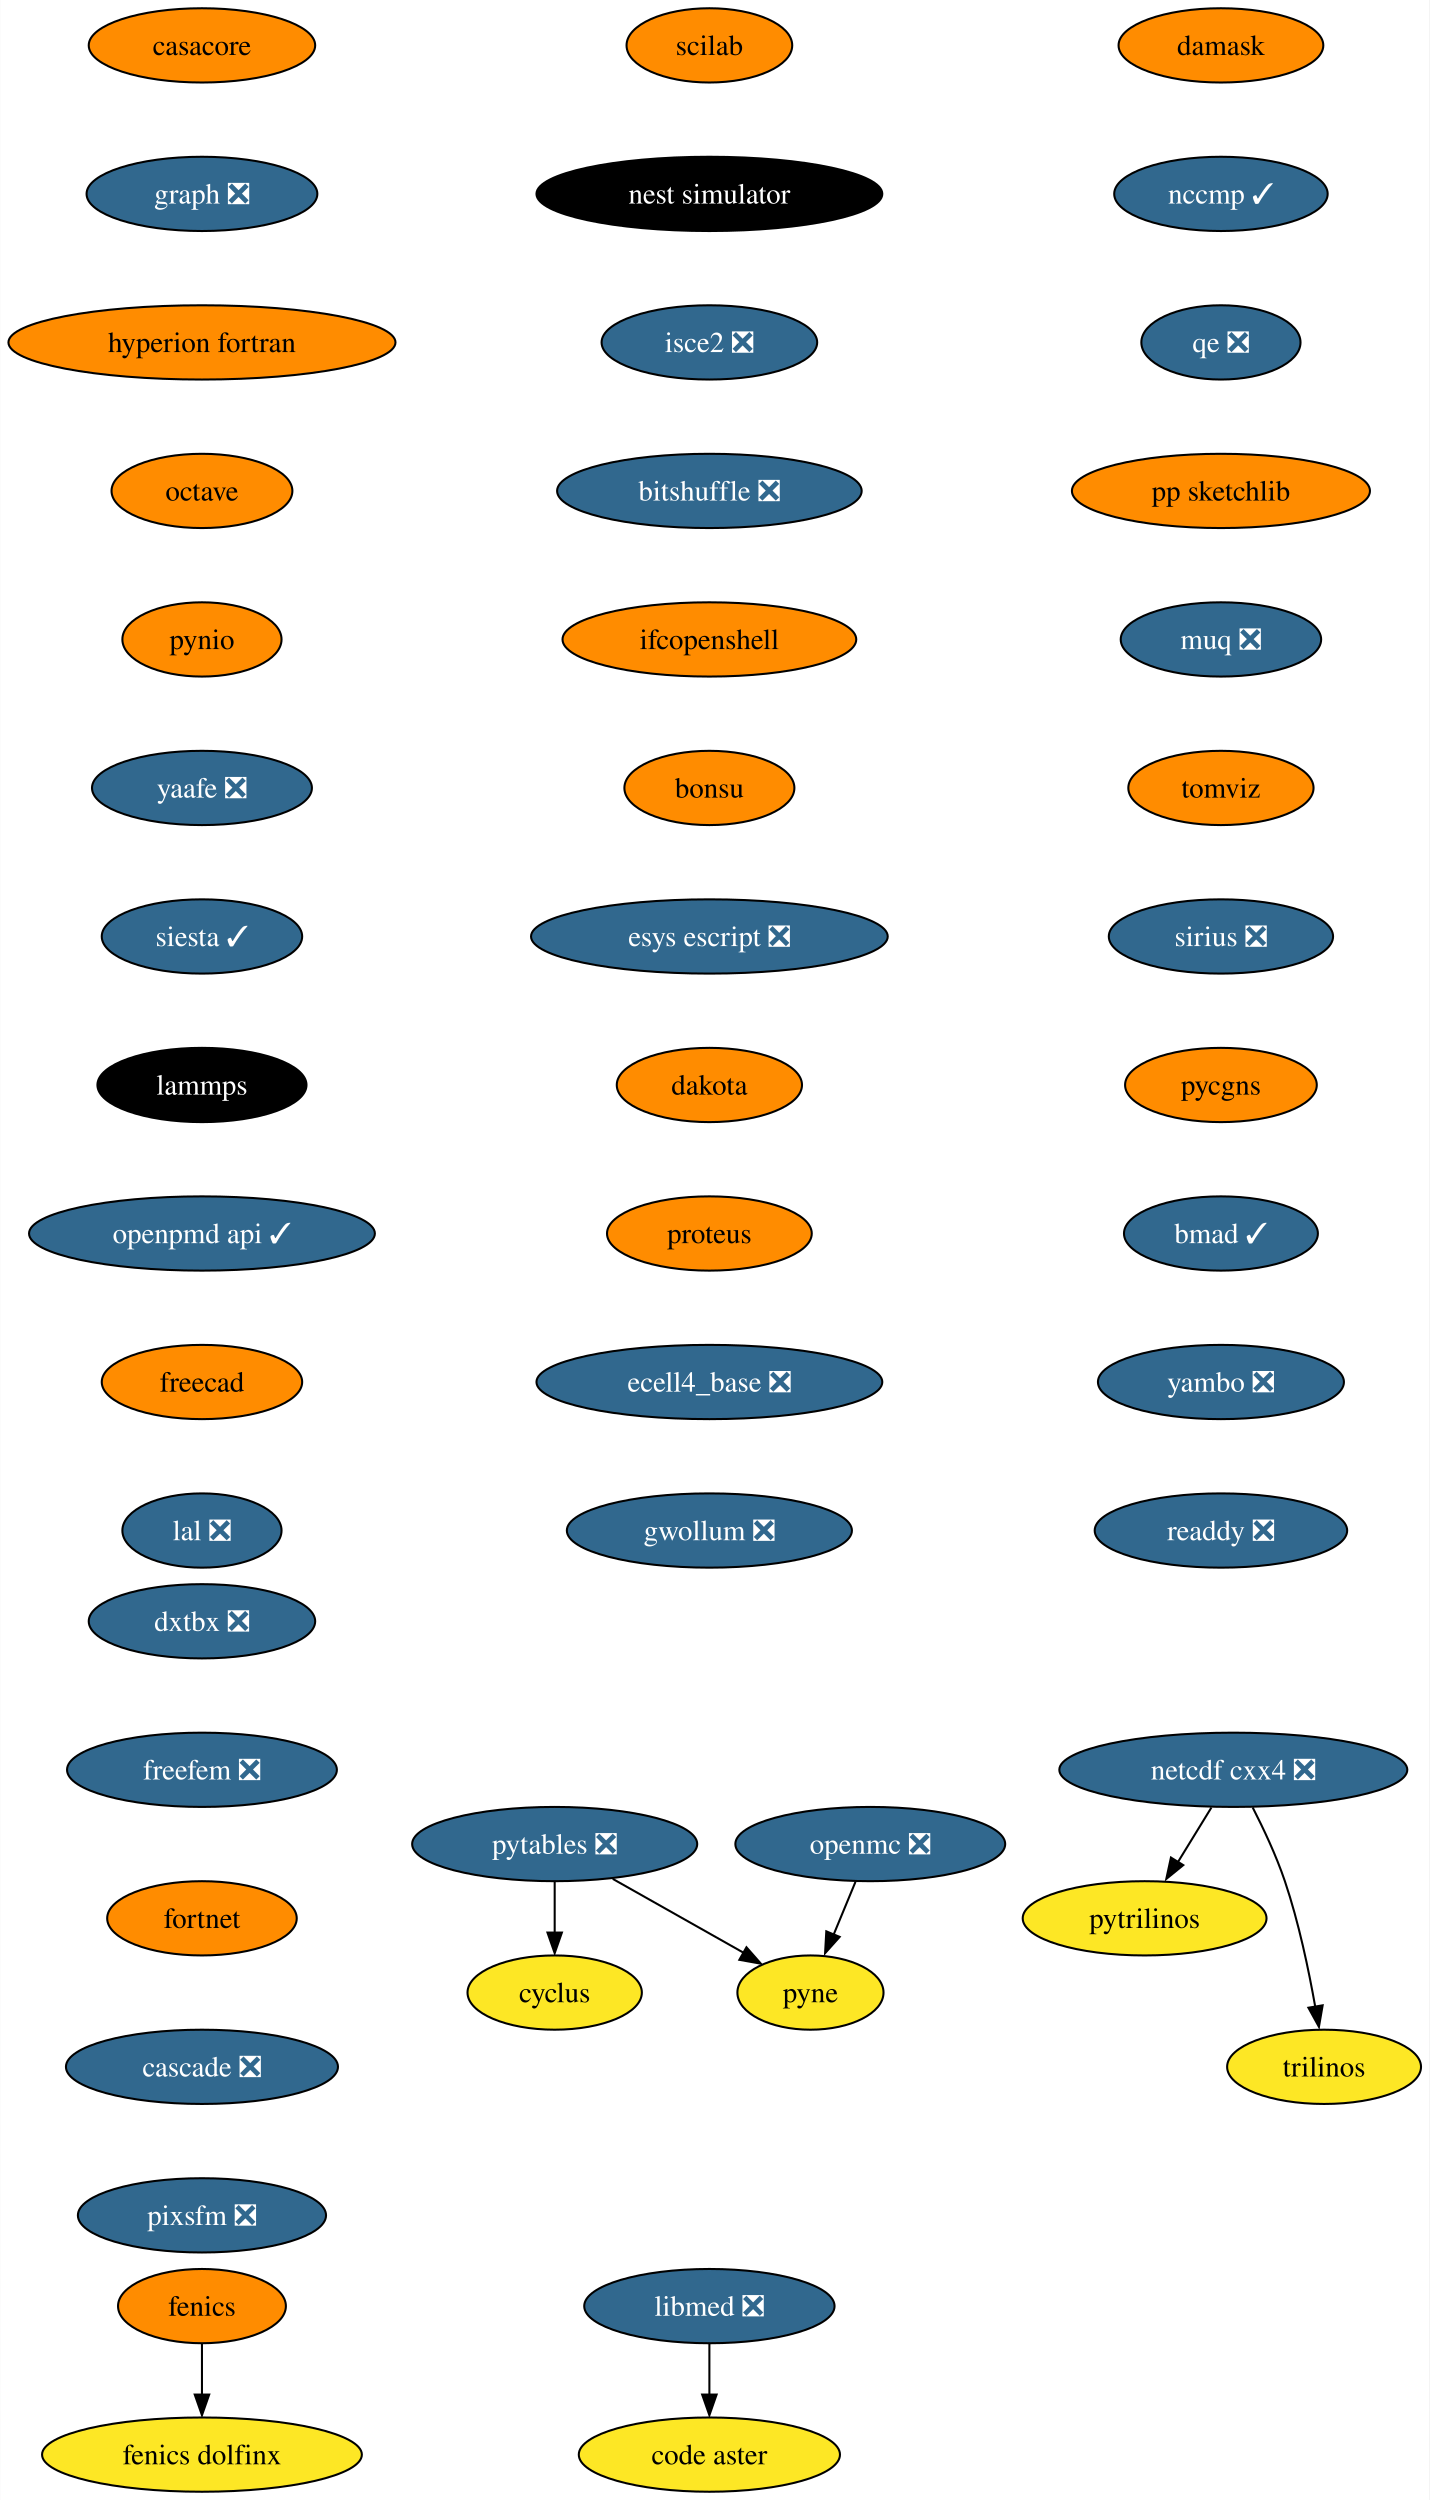
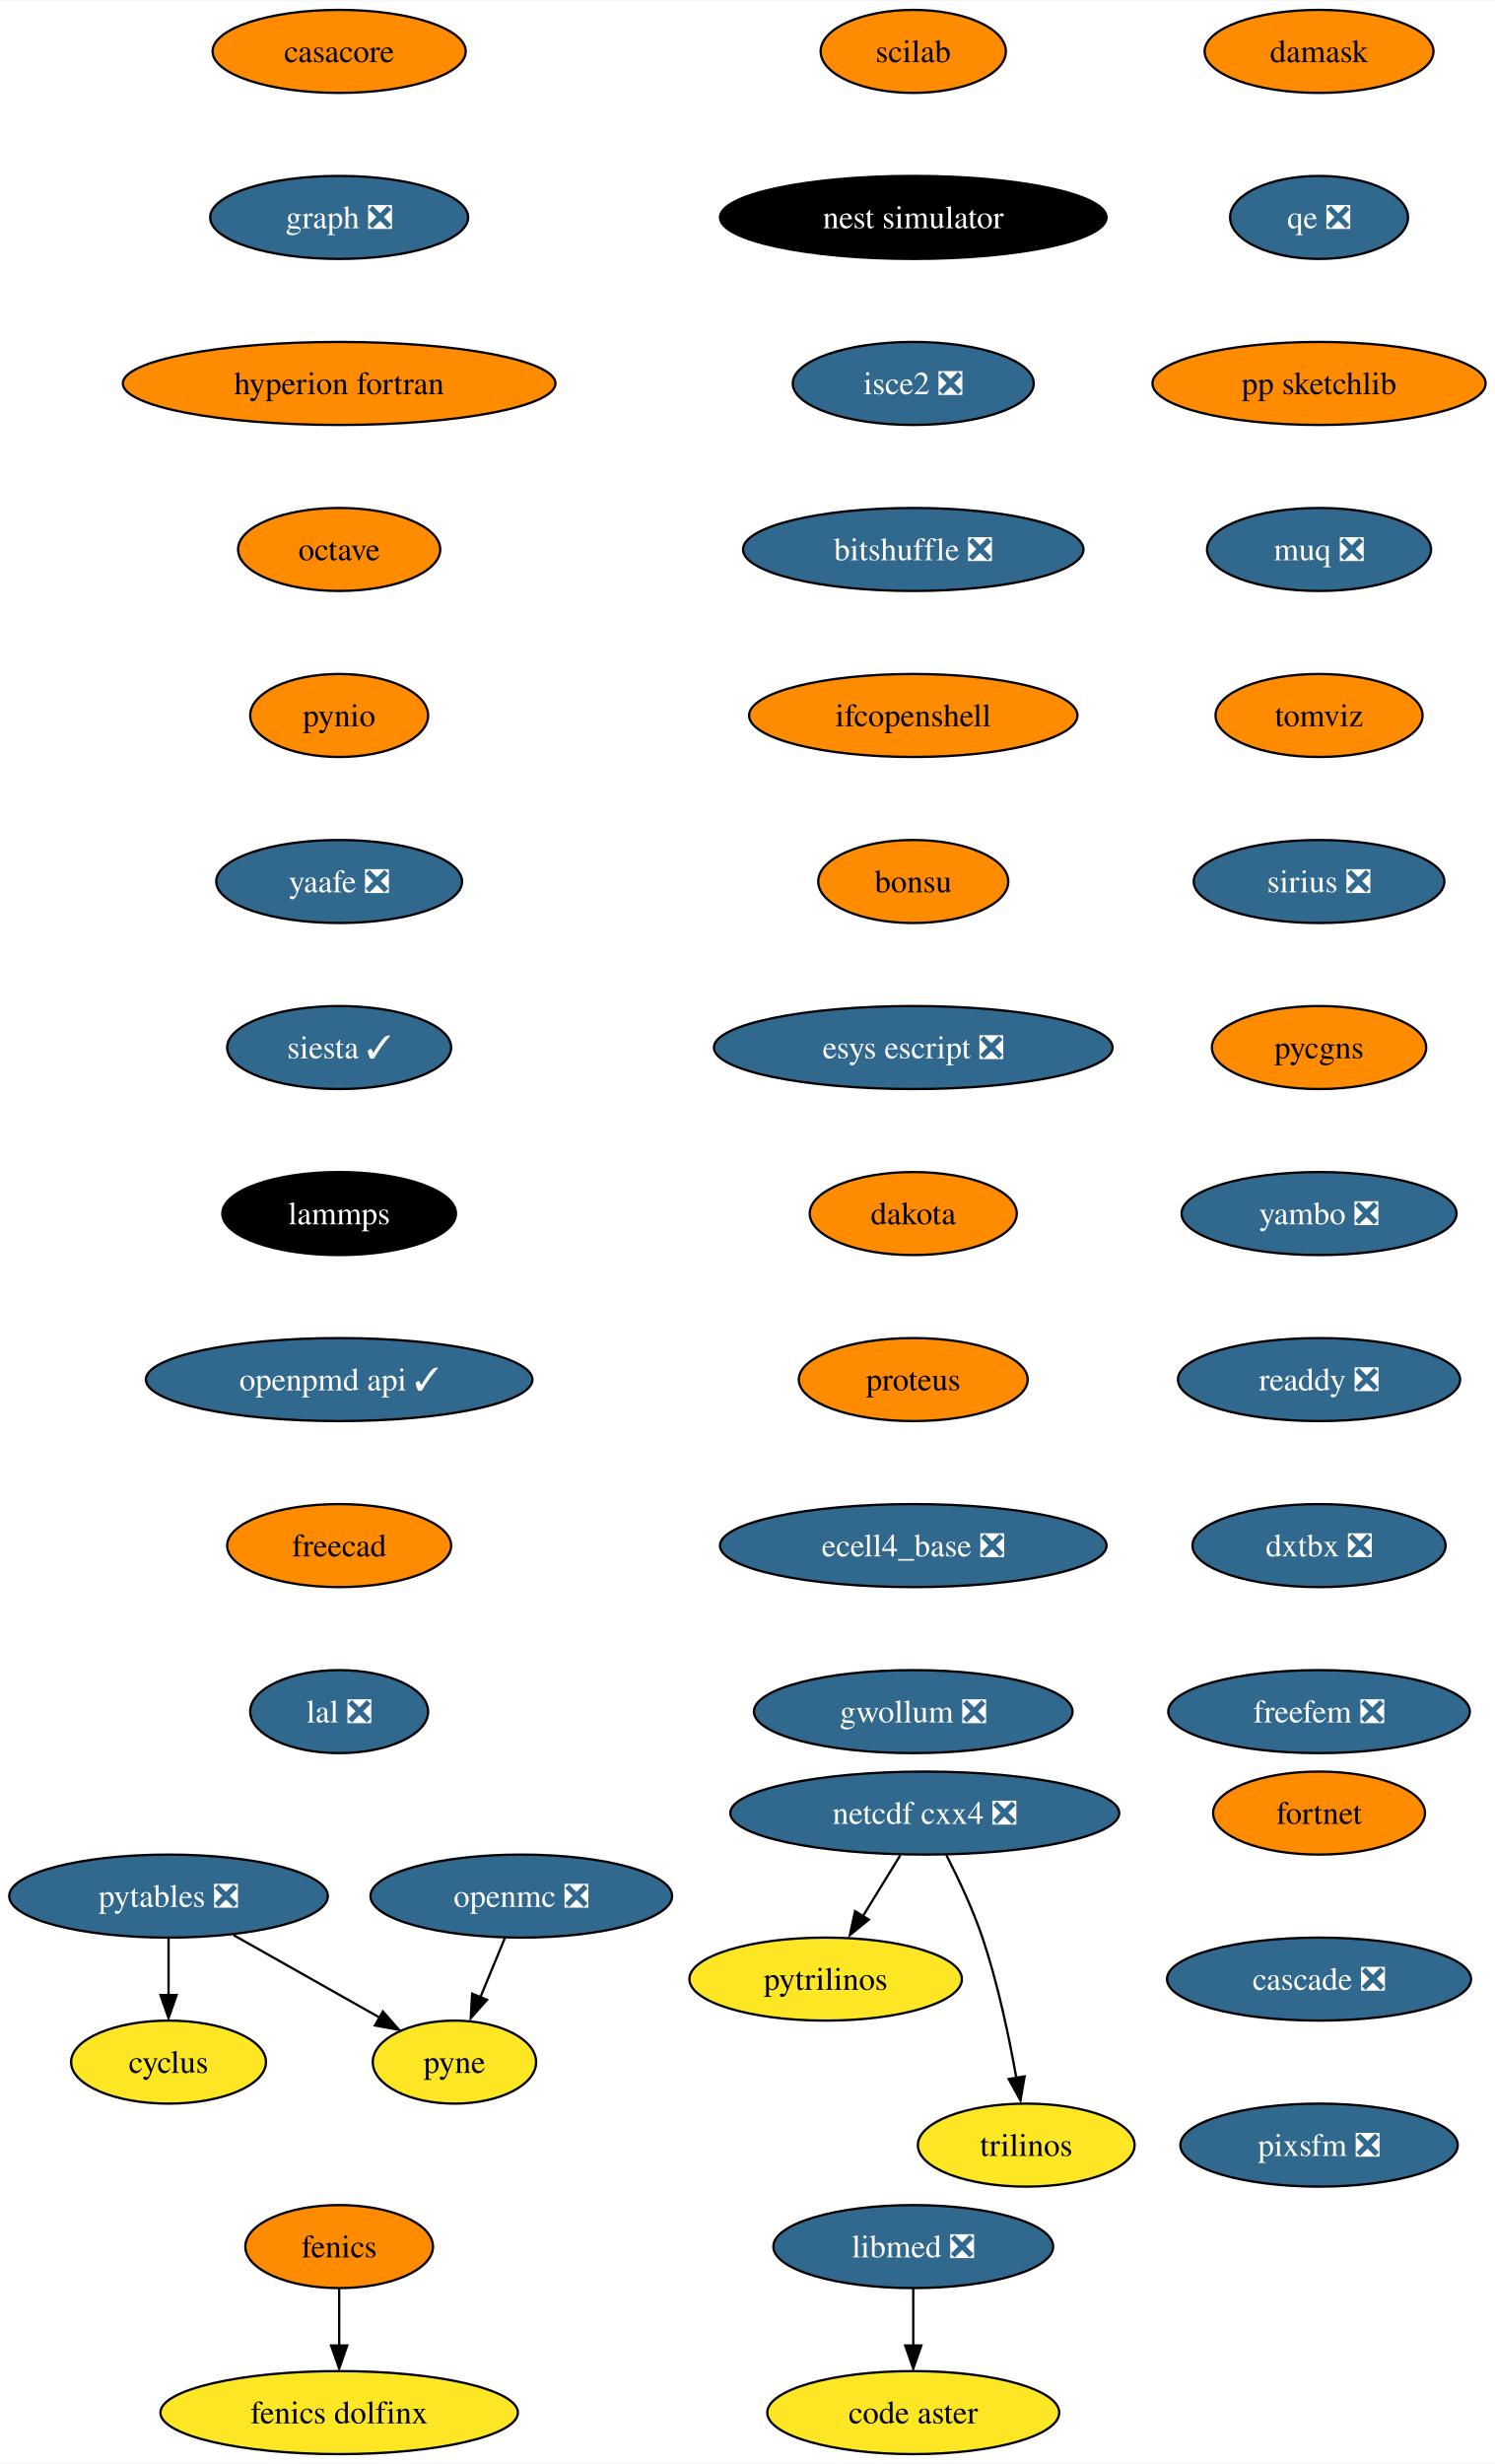
- <svg xmlns="http://www.w3.org/2000/svg" xmlns:xlink="http://www.w3.org/1999/xlink" width="693pt" height="1212pt" viewBox="0.00 0.00 692.82 1212.00">
-   <g id="graph0" class="graph" transform="scale(1 1) rotate(0) translate(4 1208)">
-     <polygon fill="white" stroke="none" points="-4,4 -4,-1208 688.82,-1208 688.82,4 -4,4" />
+ <svg xmlns="http://www.w3.org/2000/svg" xmlns:xlink="http://www.w3.org/1999/xlink" width="648pt" height="1068pt" viewBox="0.00 0.00 648.35 1068.00">
+   <g id="graph0" class="graph" transform="scale(1 1) rotate(0) translate(4 1064)">
+     <polygon fill="white" stroke="none" points="-4,4 -4,-1064 644.35,-1064 644.35,4 -4,4" />
    <g id="node1" class="node">
      <g id="a_node1">
        <a xlink:href="https://github.com/conda-forge/casacore-feedstock" xlink:title="casacore">
-           <ellipse fill="#ff8c00" stroke="black" cx="93.82" cy="-1186" rx="54.89" ry="18" />
-           <text text-anchor="middle" x="93.82" y="-1181.33" font-family="Times,serif" font-size="14.00">casacore</text>
+           <ellipse fill="#ff8c00" stroke="black" cx="143.1" cy="-1042" rx="54.89" ry="18" />
+           <text text-anchor="middle" x="143.1" y="-1037.33" font-family="Times,serif" font-size="14.00">casacore</text>
        </a>
      </g>
    </g>
    <g id="node2" class="node">
      <g id="a_node2">
        <a xlink:href="https://github.com/conda-forge/graph-feedstock/pull/10" xlink:title="graph ❎">
-           <ellipse fill="#31688e" stroke="black" cx="93.82" cy="-1114" rx="55.94" ry="18" />
-           <text text-anchor="middle" x="93.82" y="-1109.33" font-family="Times,serif" font-size="14.00" fill="white">graph ❎</text>
+           <ellipse fill="#31688e" stroke="black" cx="143.1" cy="-970" rx="55.94" ry="18" />
+           <text text-anchor="middle" x="143.1" y="-965.33" font-family="Times,serif" font-size="14.00" fill="white">graph ❎</text>
        </a>
      </g>
    </g>
    <g id="node6" class="node">
      <g id="a_node6">
        <a xlink:href="https://github.com/conda-forge/hyperion-fortran-feedstock" xlink:title="hyperion fortran">
-           <ellipse fill="#ff8c00" stroke="black" cx="93.82" cy="-1042" rx="93.82" ry="18" />
-           <text text-anchor="middle" x="93.82" y="-1037.33" font-family="Times,serif" font-size="14.00">hyperion fortran</text>
+           <ellipse fill="#ff8c00" stroke="black" cx="143.1" cy="-898" rx="93.82" ry="18" />
+           <text text-anchor="middle" x="143.1" y="-893.33" font-family="Times,serif" font-size="14.00">hyperion fortran</text>
        </a>
      </g>
    </g>
    <g id="node3" class="node">
      <g id="a_node3">
        <a xlink:href="https://github.com/conda-forge/cyclus-feedstock" xlink:title="cyclus">
-           <ellipse fill="#fde725" stroke="black" cx="264.82" cy="-242" rx="42.26" ry="18" />
-           <text text-anchor="middle" x="264.82" y="-237.32" font-family="Times,serif" font-size="14.00">cyclus</text>
+           <ellipse fill="#fde725" stroke="black" cx="69.1" cy="-170" rx="42.26" ry="18" />
+           <text text-anchor="middle" x="69.1" y="-165.32" font-family="Times,serif" font-size="14.00">cyclus</text>
        </a>
      </g>
    </g>
    <g id="node4" class="node">
      <g id="a_node4">
        <a xlink:href="https://github.com/conda-forge/fenics-feedstock" xlink:title="fenics">
-           <ellipse fill="#ff8c00" stroke="black" cx="93.82" cy="-90" rx="40.69" ry="18" />
-           <text text-anchor="middle" x="93.82" y="-85.33" font-family="Times,serif" font-size="14.00">fenics</text>
+           <ellipse fill="#ff8c00" stroke="black" cx="143.1" cy="-90" rx="40.69" ry="18" />
+           <text text-anchor="middle" x="143.1" y="-85.33" font-family="Times,serif" font-size="14.00">fenics</text>
        </a>
      </g>
    </g>
    <g id="node5" class="node">
      <g id="a_node5">
        <a xlink:href="https://github.com/conda-forge/fenics-dolfinx-feedstock" xlink:title="fenics dolfinx">
-           <ellipse fill="#fde725" stroke="black" cx="93.82" cy="-18" rx="77.52" ry="18" />
-           <text text-anchor="middle" x="93.82" y="-13.32" font-family="Times,serif" font-size="14.00">fenics dolfinx</text>
+           <ellipse fill="#fde725" stroke="black" cx="143.1" cy="-18" rx="77.52" ry="18" />
+           <text text-anchor="middle" x="143.1" y="-13.32" font-family="Times,serif" font-size="14.00">fenics dolfinx</text>
        </a>
      </g>
    </g>
    <g id="edge2" class="edge">
-       <path fill="none" stroke="black" d="M93.82,-71.7C93.82,-64.24 93.82,-55.32 93.82,-46.97" />
-       <polygon fill="black" stroke="black" points="97.32,-47.1 93.82,-37.1 90.32,-47.1 97.32,-47.1" />
+       <path fill="none" stroke="black" d="M143.1,-71.7C143.1,-64.24 143.1,-55.32 143.1,-46.97" />
+       <polygon fill="black" stroke="black" points="146.6,-47.1 143.1,-37.1 139.6,-47.1 146.6,-47.1" />
    </g>
    <g id="node7" class="node">
      <g id="a_node7">
        <a xlink:href="https://github.com/conda-forge/octave-feedstock" xlink:title="octave">
-           <ellipse fill="#ff8c00" stroke="black" cx="93.82" cy="-970" rx="43.84" ry="18" />
-           <text text-anchor="middle" x="93.82" y="-965.33" font-family="Times,serif" font-size="14.00">octave</text>
+           <ellipse fill="#ff8c00" stroke="black" cx="143.1" cy="-826" rx="43.84" ry="18" />
+           <text text-anchor="middle" x="143.1" y="-821.33" font-family="Times,serif" font-size="14.00">octave</text>
        </a>
      </g>
    </g>
    <g id="node11" class="node">
      <g id="a_node11">
        <a xlink:href="https://github.com/conda-forge/pynio-feedstock" xlink:title="pynio">
-           <ellipse fill="#ff8c00" stroke="black" cx="93.82" cy="-898" rx="38.58" ry="18" />
-           <text text-anchor="middle" x="93.82" y="-893.33" font-family="Times,serif" font-size="14.00">pynio</text>
+           <ellipse fill="#ff8c00" stroke="black" cx="143.1" cy="-754" rx="38.58" ry="18" />
+           <text text-anchor="middle" x="143.1" y="-749.33" font-family="Times,serif" font-size="14.00">pynio</text>
        </a>
      </g>
    </g>
    <g id="node8" class="node">
      <g id="a_node8">
        <a xlink:href="https://github.com/conda-forge/netcdf-cxx4-feedstock/pull/47" xlink:title="netcdf cxx4 ❎">
-           <ellipse fill="#31688e" stroke="black" cx="593.82" cy="-350" rx="84.35" ry="18" />
-           <text text-anchor="middle" x="593.82" y="-345.32" font-family="Times,serif" font-size="14.00" fill="white">netcdf cxx4 ❎</text>
+           <ellipse fill="#31688e" stroke="black" cx="397.1" cy="-278" rx="84.35" ry="18" />
+           <text text-anchor="middle" x="397.1" y="-273.32" font-family="Times,serif" font-size="14.00" fill="white">netcdf cxx4 ❎</text>
        </a>
      </g>
    </g>
    <g id="node9" class="node">
      <g id="a_node9">
        <a xlink:href="https://github.com/conda-forge/pytrilinos-feedstock" xlink:title="pytrilinos">
-           <ellipse fill="#fde725" stroke="black" cx="550.82" cy="-278" rx="59.1" ry="18" />
-           <text text-anchor="middle" x="550.82" y="-273.32" font-family="Times,serif" font-size="14.00">pytrilinos</text>
+           <ellipse fill="#fde725" stroke="black" cx="354.1" cy="-206" rx="59.1" ry="18" />
+           <text text-anchor="middle" x="354.1" y="-201.33" font-family="Times,serif" font-size="14.00">pytrilinos</text>
        </a>
      </g>
    </g>
    <g id="edge5" class="edge">
-       <path fill="none" stroke="black" d="M583.19,-331.7C578.3,-323.73 572.38,-314.1 566.96,-305.26" />
-       <polygon fill="black" stroke="black" points="569.55,-303.79 561.33,-297.1 563.58,-307.46 569.55,-303.79" />
+       <path fill="none" stroke="black" d="M386.47,-259.7C381.57,-251.73 375.66,-242.1 370.23,-233.26" />
+       <polygon fill="black" stroke="black" points="372.82,-231.79 364.6,-225.1 366.85,-235.46 372.82,-231.79" />
    </g>
    <g id="node10" class="node">
      <g id="a_node10">
        <a xlink:href="https://github.com/conda-forge/trilinos-feedstock" xlink:title="trilinos">
-           <ellipse fill="#fde725" stroke="black" cx="637.82" cy="-206" rx="47" ry="18" />
-           <text text-anchor="middle" x="637.82" y="-201.32" font-family="Times,serif" font-size="14.00">trilinos</text>
+           <ellipse fill="#fde725" stroke="black" cx="441.1" cy="-134" rx="47" ry="18" />
+           <text text-anchor="middle" x="441.1" y="-129.32" font-family="Times,serif" font-size="14.00">trilinos</text>
        </a>
      </g>
    </g>
    <g id="edge6" class="edge">
-       <path fill="none" stroke="black" d="M603.2,-331.75C608.41,-321.59 614.66,-308.34 618.82,-296 625.54,-276.11 630.4,-252.88 633.53,-235.15" />
-       <polygon fill="black" stroke="black" points="637.13,-235.82 635.33,-225.38 630.23,-234.66 637.13,-235.82" />
+       <path fill="none" stroke="black" d="M406.47,-259.75C411.68,-249.59 417.93,-236.34 422.1,-224 428.81,-204.11 433.67,-180.88 436.8,-163.15" />
+       <polygon fill="black" stroke="black" points="440.4,-163.82 438.6,-153.38 433.5,-162.66 440.4,-163.82" />
    </g>
    <g id="node14" class="node">
      <g id="a_node14">
        <a xlink:href="https://github.com/conda-forge/yaafe-feedstock/pull/24" xlink:title="yaafe ❎">
-           <ellipse fill="#31688e" stroke="black" cx="93.82" cy="-826" rx="53.31" ry="18" />
-           <text text-anchor="middle" x="93.82" y="-821.33" font-family="Times,serif" font-size="14.00" fill="white">yaafe ❎</text>
+           <ellipse fill="#31688e" stroke="black" cx="143.1" cy="-682" rx="53.31" ry="18" />
+           <text text-anchor="middle" x="143.1" y="-677.33" font-family="Times,serif" font-size="14.00" fill="white">yaafe ❎</text>
        </a>
      </g>
    </g>
    <g id="node12" class="node">
      <g id="a_node12">
        <a xlink:href="https://github.com/conda-forge/openmc-feedstock/pull/65" xlink:title="openmc ❎">
-           <ellipse fill="#31688e" stroke="black" cx="417.82" cy="-314" rx="65.41" ry="18" />
-           <text text-anchor="middle" x="417.82" y="-309.32" font-family="Times,serif" font-size="14.00" fill="white">openmc ❎</text>
+           <ellipse fill="#31688e" stroke="black" cx="222.1" cy="-242" rx="65.41" ry="18" />
+           <text text-anchor="middle" x="222.1" y="-237.32" font-family="Times,serif" font-size="14.00" fill="white">openmc ❎</text>
        </a>
      </g>
    </g>
    <g id="node13" class="node">
      <g id="a_node13">
        <a xlink:href="https://github.com/conda-forge/pyne-feedstock" xlink:title="pyne">
-           <ellipse fill="#fde725" stroke="black" cx="388.82" cy="-242" rx="35.42" ry="18" />
-           <text text-anchor="middle" x="388.82" y="-237.32" font-family="Times,serif" font-size="14.00">pyne</text>
+           <ellipse fill="#fde725" stroke="black" cx="193.1" cy="-170" rx="35.42" ry="18" />
+           <text text-anchor="middle" x="193.1" y="-165.32" font-family="Times,serif" font-size="14.00">pyne</text>
        </a>
      </g>
    </g>
    <g id="edge8" class="edge">
-       <path fill="none" stroke="black" d="M410.65,-295.7C407.46,-287.98 403.62,-278.71 400.06,-270.11" />
-       <polygon fill="black" stroke="black" points="402.97,-269 395.91,-261.1 396.5,-271.68 402.97,-269" />
+       <path fill="none" stroke="black" d="M214.93,-223.7C211.73,-215.98 207.89,-206.71 204.33,-198.11" />
+       <polygon fill="black" stroke="black" points="207.24,-197 200.18,-189.1 200.78,-199.68 207.24,-197" />
    </g>
    <g id="node16" class="node">
      <g id="a_node16">
        <a xlink:href="https://github.com/conda-forge/siesta-feedstock/pull/41" xlink:title="siesta ✓">
-           <ellipse fill="#31688e" stroke="black" cx="93.82" cy="-754" rx="48.58" ry="18" />
-           <text text-anchor="middle" x="93.82" y="-749.33" font-family="Times,serif" font-size="14.00" fill="white">siesta ✓</text>
+           <ellipse fill="#31688e" stroke="black" cx="143.1" cy="-610" rx="48.58" ry="18" />
+           <text text-anchor="middle" x="143.1" y="-605.33" font-family="Times,serif" font-size="14.00" fill="white">siesta ✓</text>
        </a>
      </g>
    </g>
    <g id="node15" class="node">
      <g id="a_node15">
        <a xlink:href="https://github.com/conda-forge/pytables-feedstock/pull/89" xlink:title="pytables ❎">
-           <ellipse fill="#31688e" stroke="black" cx="264.82" cy="-314" rx="69.1" ry="18" />
-           <text text-anchor="middle" x="264.82" y="-309.32" font-family="Times,serif" font-size="14.00" fill="white">pytables ❎</text>
+           <ellipse fill="#31688e" stroke="black" cx="69.1" cy="-242" rx="69.1" ry="18" />
+           <text text-anchor="middle" x="69.1" y="-237.32" font-family="Times,serif" font-size="14.00" fill="white">pytables ❎</text>
        </a>
      </g>
    </g>
    <g id="edge10" class="edge">
-       <path fill="none" stroke="black" d="M264.82,-295.7C264.82,-288.24 264.82,-279.32 264.82,-270.97" />
-       <polygon fill="black" stroke="black" points="268.32,-271.1 264.82,-261.1 261.32,-271.1 268.32,-271.1" />
+       <path fill="none" stroke="black" d="M69.1,-223.7C69.1,-216.24 69.1,-207.32 69.1,-198.97" />
+       <polygon fill="black" stroke="black" points="72.6,-199.1 69.1,-189.1 65.6,-199.1 72.6,-199.1" />
    </g>
    <g id="edge11" class="edge">
-       <path fill="none" stroke="black" d="M292.96,-297.12C311.79,-286.49 336.63,-272.47 356.3,-261.36" />
-       <polygon fill="black" stroke="black" points="357.79,-263.97 364.78,-256.01 354.35,-257.88 357.79,-263.97" />
+       <path fill="none" stroke="black" d="M97.23,-225.12C116.06,-214.49 140.9,-200.47 160.57,-189.36" />
+       <polygon fill="black" stroke="black" points="162.06,-191.97 169.05,-184.01 158.62,-185.88 162.06,-191.97" />
    </g>
    <g id="node17" class="node">
      <g id="a_node17">
        <a xlink:href="https://github.com/conda-forge/lammps-feedstock" xlink:title="lammps">
-           <ellipse fill="#000000" stroke="black" cx="93.82" cy="-682" rx="50.68" ry="18" />
-           <text text-anchor="middle" x="93.82" y="-677.33" font-family="Times,serif" font-size="14.00" fill="white">lammps</text>
+           <ellipse fill="#000000" stroke="black" cx="143.1" cy="-538" rx="50.68" ry="18" />
+           <text text-anchor="middle" x="143.1" y="-533.33" font-family="Times,serif" font-size="14.00" fill="white">lammps</text>
        </a>
      </g>
    </g>
    <g id="node20" class="node">
      <g id="a_node20">
        <a xlink:href="https://github.com/conda-forge/openpmd-api-feedstock/pull/109" xlink:title="openpmd api ✓">
-           <ellipse fill="#31688e" stroke="black" cx="93.82" cy="-610" rx="83.83" ry="18" />
-           <text text-anchor="middle" x="93.82" y="-605.33" font-family="Times,serif" font-size="14.00" fill="white">openpmd api ✓</text>
+           <ellipse fill="#31688e" stroke="black" cx="143.1" cy="-466" rx="83.83" ry="18" />
+           <text text-anchor="middle" x="143.1" y="-461.32" font-family="Times,serif" font-size="14.00" fill="white">openpmd api ✓</text>
        </a>
      </g>
    </g>
    <g id="node18" class="node">
      <g id="a_node18">
        <a xlink:href="https://github.com/conda-forge/libmed-feedstock/pull/43" xlink:title="libmed ❎">
-           <ellipse fill="#31688e" stroke="black" cx="339.82" cy="-90" rx="60.68" ry="18" />
-           <text text-anchor="middle" x="339.82" y="-85.33" font-family="Times,serif" font-size="14.00" fill="white">libmed ❎</text>
+           <ellipse fill="#31688e" stroke="black" cx="392.1" cy="-90" rx="60.68" ry="18" />
+           <text text-anchor="middle" x="392.1" y="-85.33" font-family="Times,serif" font-size="14.00" fill="white">libmed ❎</text>
        </a>
      </g>
    </g>
    <g id="node19" class="node">
      <g id="a_node19">
        <a xlink:href="https://github.com/conda-forge/code-aster-feedstock" xlink:title="code aster">
-           <ellipse fill="#fde725" stroke="black" cx="339.82" cy="-18" rx="63.31" ry="18" />
-           <text text-anchor="middle" x="339.82" y="-13.32" font-family="Times,serif" font-size="14.00">code aster</text>
+           <ellipse fill="#fde725" stroke="black" cx="392.1" cy="-18" rx="63.31" ry="18" />
+           <text text-anchor="middle" x="392.1" y="-13.32" font-family="Times,serif" font-size="14.00">code aster</text>
        </a>
      </g>
    </g>
    <g id="edge14" class="edge">
-       <path fill="none" stroke="black" d="M339.82,-71.7C339.82,-64.24 339.82,-55.32 339.82,-46.97" />
-       <polygon fill="black" stroke="black" points="343.32,-47.1 339.82,-37.1 336.32,-47.1 343.32,-47.1" />
+       <path fill="none" stroke="black" d="M392.1,-71.7C392.1,-64.24 392.1,-55.32 392.1,-46.97" />
+       <polygon fill="black" stroke="black" points="395.6,-47.1 392.1,-37.1 388.6,-47.1 395.6,-47.1" />
    </g>
    <g id="node21" class="node">
      <g id="a_node21">
        <a xlink:href="https://github.com/conda-forge/freecad-feedstock" xlink:title="freecad">
-           <ellipse fill="#ff8c00" stroke="black" cx="93.82" cy="-538" rx="48.58" ry="18" />
-           <text text-anchor="middle" x="93.82" y="-533.33" font-family="Times,serif" font-size="14.00">freecad</text>
+           <ellipse fill="#ff8c00" stroke="black" cx="143.1" cy="-394" rx="48.58" ry="18" />
+           <text text-anchor="middle" x="143.1" y="-389.32" font-family="Times,serif" font-size="14.00">freecad</text>
        </a>
      </g>
    </g>
    <g id="node22" class="node">
      <g id="a_node22">
        <a xlink:href="https://github.com/conda-forge/lal-feedstock/pull/90" xlink:title="lal ❎">
-           <ellipse fill="#31688e" stroke="black" cx="93.82" cy="-466" rx="38.58" ry="18" />
-           <text text-anchor="middle" x="93.82" y="-461.32" font-family="Times,serif" font-size="14.00" fill="white">lal ❎</text>
+           <ellipse fill="#31688e" stroke="black" cx="143.1" cy="-322" rx="38.58" ry="18" />
+           <text text-anchor="middle" x="143.1" y="-317.32" font-family="Times,serif" font-size="14.00" fill="white">lal ❎</text>
        </a>
      </g>
    </g>
    <g id="node23" class="node">
      <g id="a_node23">
        <a xlink:href="https://github.com/conda-forge/scilab-feedstock" xlink:title="scilab">
-           <ellipse fill="#ff8c00" stroke="black" cx="339.82" cy="-1186" rx="40.16" ry="18" />
-           <text text-anchor="middle" x="339.82" y="-1181.33" font-family="Times,serif" font-size="14.00">scilab</text>
+           <ellipse fill="#ff8c00" stroke="black" cx="392.1" cy="-1042" rx="40.16" ry="18" />
+           <text text-anchor="middle" x="392.1" y="-1037.33" font-family="Times,serif" font-size="14.00">scilab</text>
        </a>
      </g>
    </g>
    <g id="node24" class="node">
      <g id="a_node24">
        <a xlink:href="https://github.com/conda-forge/nest-simulator-feedstock" xlink:title="nest simulator">
-           <ellipse fill="#000000" stroke="black" cx="339.82" cy="-1114" rx="83.83" ry="18" />
-           <text text-anchor="middle" x="339.82" y="-1109.33" font-family="Times,serif" font-size="14.00" fill="white">nest simulator</text>
+           <ellipse fill="#000000" stroke="black" cx="392.1" cy="-970" rx="83.83" ry="18" />
+           <text text-anchor="middle" x="392.1" y="-965.33" font-family="Times,serif" font-size="14.00" fill="white">nest simulator</text>
        </a>
      </g>
    </g>
    <g id="node25" class="node">
      <g id="a_node25">
        <a xlink:href="https://github.com/conda-forge/isce2-feedstock/pull/65" xlink:title="isce2 ❎">
-           <ellipse fill="#31688e" stroke="black" cx="339.82" cy="-1042" rx="52.26" ry="18" />
-           <text text-anchor="middle" x="339.82" y="-1037.33" font-family="Times,serif" font-size="14.00" fill="white">isce2 ❎</text>
+           <ellipse fill="#31688e" stroke="black" cx="392.1" cy="-898" rx="52.26" ry="18" />
+           <text text-anchor="middle" x="392.1" y="-893.33" font-family="Times,serif" font-size="14.00" fill="white">isce2 ❎</text>
        </a>
      </g>
    </g>
    <g id="node26" class="node">
      <g id="a_node26">
        <a xlink:href="https://github.com/conda-forge/bitshuffle-feedstock/pull/39" xlink:title="bitshuffle ❎">
-           <ellipse fill="#31688e" stroke="black" cx="339.82" cy="-970" rx="73.83" ry="18" />
-           <text text-anchor="middle" x="339.82" y="-965.33" font-family="Times,serif" font-size="14.00" fill="white">bitshuffle ❎</text>
+           <ellipse fill="#31688e" stroke="black" cx="392.1" cy="-826" rx="73.83" ry="18" />
+           <text text-anchor="middle" x="392.1" y="-821.33" font-family="Times,serif" font-size="14.00" fill="white">bitshuffle ❎</text>
        </a>
      </g>
    </g>
    <g id="node27" class="node">
      <g id="a_node27">
        <a xlink:href="https://github.com/conda-forge/ifcopenshell-feedstock" xlink:title="ifcopenshell">
-           <ellipse fill="#ff8c00" stroke="black" cx="339.82" cy="-898" rx="71.2" ry="18" />
-           <text text-anchor="middle" x="339.82" y="-893.33" font-family="Times,serif" font-size="14.00">ifcopenshell</text>
+           <ellipse fill="#ff8c00" stroke="black" cx="392.1" cy="-754" rx="71.2" ry="18" />
+           <text text-anchor="middle" x="392.1" y="-749.33" font-family="Times,serif" font-size="14.00">ifcopenshell</text>
        </a>
      </g>
    </g>
    <g id="node28" class="node">
      <g id="a_node28">
        <a xlink:href="https://github.com/conda-forge/bonsu-feedstock" xlink:title="bonsu">
-           <ellipse fill="#ff8c00" stroke="black" cx="339.82" cy="-826" rx="41.21" ry="18" />
-           <text text-anchor="middle" x="339.82" y="-821.33" font-family="Times,serif" font-size="14.00">bonsu</text>
+           <ellipse fill="#ff8c00" stroke="black" cx="392.1" cy="-682" rx="41.21" ry="18" />
+           <text text-anchor="middle" x="392.1" y="-677.33" font-family="Times,serif" font-size="14.00">bonsu</text>
        </a>
      </g>
    </g>
    <g id="node29" class="node">
      <g id="a_node29">
        <a xlink:href="https://github.com/conda-forge/esys-escript-feedstock/pull/63" xlink:title="esys escript ❎">
-           <ellipse fill="#31688e" stroke="black" cx="339.82" cy="-754" rx="86.46" ry="18" />
-           <text text-anchor="middle" x="339.82" y="-749.33" font-family="Times,serif" font-size="14.00" fill="white">esys escript ❎</text>
+           <ellipse fill="#31688e" stroke="black" cx="392.1" cy="-610" rx="86.46" ry="18" />
+           <text text-anchor="middle" x="392.1" y="-605.33" font-family="Times,serif" font-size="14.00" fill="white">esys escript ❎</text>
        </a>
      </g>
    </g>
    <g id="node30" class="node">
      <g id="a_node30">
        <a xlink:href="https://github.com/conda-forge/dakota-feedstock" xlink:title="dakota">
-           <ellipse fill="#ff8c00" stroke="black" cx="339.82" cy="-682" rx="44.9" ry="18" />
-           <text text-anchor="middle" x="339.82" y="-677.33" font-family="Times,serif" font-size="14.00">dakota</text>
+           <ellipse fill="#ff8c00" stroke="black" cx="392.1" cy="-538" rx="44.9" ry="18" />
+           <text text-anchor="middle" x="392.1" y="-533.33" font-family="Times,serif" font-size="14.00">dakota</text>
        </a>
      </g>
    </g>
    <g id="node31" class="node">
      <g id="a_node31">
        <a xlink:href="https://github.com/conda-forge/proteus-feedstock" xlink:title="proteus">
-           <ellipse fill="#ff8c00" stroke="black" cx="339.82" cy="-610" rx="49.63" ry="18" />
-           <text text-anchor="middle" x="339.82" y="-605.33" font-family="Times,serif" font-size="14.00">proteus</text>
+           <ellipse fill="#ff8c00" stroke="black" cx="392.1" cy="-466" rx="49.63" ry="18" />
+           <text text-anchor="middle" x="392.1" y="-461.32" font-family="Times,serif" font-size="14.00">proteus</text>
        </a>
      </g>
    </g>
    <g id="node32" class="node">
      <g id="a_node32">
        <a xlink:href="https://github.com/conda-forge/ecell4_base-feedstock/pull/24" xlink:title="ecell4_base ❎">
-           <ellipse fill="#31688e" stroke="black" cx="339.82" cy="-538" rx="83.83" ry="18" />
-           <text text-anchor="middle" x="339.82" y="-533.33" font-family="Times,serif" font-size="14.00" fill="white">ecell4_base ❎</text>
+           <ellipse fill="#31688e" stroke="black" cx="392.1" cy="-394" rx="83.83" ry="18" />
+           <text text-anchor="middle" x="392.1" y="-389.32" font-family="Times,serif" font-size="14.00" fill="white">ecell4_base ❎</text>
        </a>
      </g>
    </g>
    <g id="node33" class="node">
      <g id="a_node33">
        <a xlink:href="https://github.com/conda-forge/gwollum-feedstock/pull/48" xlink:title="gwollum ❎">
-           <ellipse fill="#31688e" stroke="black" cx="339.82" cy="-466" rx="69.1" ry="18" />
-           <text text-anchor="middle" x="339.82" y="-461.32" font-family="Times,serif" font-size="14.00" fill="white">gwollum ❎</text>
+           <ellipse fill="#31688e" stroke="black" cx="392.1" cy="-322" rx="69.1" ry="18" />
+           <text text-anchor="middle" x="392.1" y="-317.32" font-family="Times,serif" font-size="14.00" fill="white">gwollum ❎</text>
        </a>
      </g>
    </g>
    <g id="node34" class="node">
      <g id="a_node34">
        <a xlink:href="https://github.com/conda-forge/damask-feedstock" xlink:title="damask">
-           <ellipse fill="#ff8c00" stroke="black" cx="587.82" cy="-1186" rx="49.63" ry="18" />
-           <text text-anchor="middle" x="587.82" y="-1181.33" font-family="Times,serif" font-size="14.00">damask</text>
+           <ellipse fill="#ff8c00" stroke="black" cx="568.1" cy="-1042" rx="49.63" ry="18" />
+           <text text-anchor="middle" x="568.1" y="-1037.33" font-family="Times,serif" font-size="14.00">damask</text>
        </a>
      </g>
    </g>
    <g id="node35" class="node">
      <g id="a_node35">
-         <a xlink:href="https://github.com/conda-forge/nccmp-feedstock/pull/19" xlink:title="nccmp ✓">
-           <ellipse fill="#31688e" stroke="black" cx="587.82" cy="-1114" rx="51.74" ry="18" />
-           <text text-anchor="middle" x="587.82" y="-1109.33" font-family="Times,serif" font-size="14.00" fill="white">nccmp ✓</text>
+         <a xlink:href="https://github.com/conda-forge/qe-feedstock/pull/43" xlink:title="qe ❎">
+           <ellipse fill="#31688e" stroke="black" cx="568.1" cy="-970" rx="38.58" ry="18" />
+           <text text-anchor="middle" x="568.1" y="-965.33" font-family="Times,serif" font-size="14.00" fill="white">qe ❎</text>
        </a>
      </g>
    </g>
    <g id="node36" class="node">
      <g id="a_node36">
-         <a xlink:href="https://github.com/conda-forge/qe-feedstock/pull/43" xlink:title="qe ❎">
-           <ellipse fill="#31688e" stroke="black" cx="587.82" cy="-1042" rx="38.58" ry="18" />
-           <text text-anchor="middle" x="587.82" y="-1037.33" font-family="Times,serif" font-size="14.00" fill="white">qe ❎</text>
+         <a xlink:href="https://github.com/conda-forge/pp-sketchlib-feedstock" xlink:title="pp sketchlib">
+           <ellipse fill="#ff8c00" stroke="black" cx="568.1" cy="-898" rx="72.25" ry="18" />
+           <text text-anchor="middle" x="568.1" y="-893.33" font-family="Times,serif" font-size="14.00">pp sketchlib</text>
        </a>
      </g>
    </g>
    <g id="node37" class="node">
      <g id="a_node37">
-         <a xlink:href="https://github.com/conda-forge/pp-sketchlib-feedstock" xlink:title="pp sketchlib">
-           <ellipse fill="#ff8c00" stroke="black" cx="587.82" cy="-970" rx="72.25" ry="18" />
-           <text text-anchor="middle" x="587.82" y="-965.33" font-family="Times,serif" font-size="14.00">pp sketchlib</text>
+         <a xlink:href="https://github.com/conda-forge/muq-feedstock/pull/33" xlink:title="muq ❎">
+           <ellipse fill="#31688e" stroke="black" cx="568.1" cy="-826" rx="48.58" ry="18" />
+           <text text-anchor="middle" x="568.1" y="-821.33" font-family="Times,serif" font-size="14.00" fill="white">muq ❎</text>
        </a>
      </g>
    </g>
    <g id="node38" class="node">
      <g id="a_node38">
-         <a xlink:href="https://github.com/conda-forge/muq-feedstock/pull/33" xlink:title="muq ❎">
-           <ellipse fill="#31688e" stroke="black" cx="587.82" cy="-898" rx="48.58" ry="18" />
-           <text text-anchor="middle" x="587.82" y="-893.33" font-family="Times,serif" font-size="14.00" fill="white">muq ❎</text>
+         <a xlink:href="https://github.com/conda-forge/tomviz-feedstock" xlink:title="tomviz">
+           <ellipse fill="#ff8c00" stroke="black" cx="568.1" cy="-754" rx="44.9" ry="18" />
+           <text text-anchor="middle" x="568.1" y="-749.33" font-family="Times,serif" font-size="14.00">tomviz</text>
        </a>
      </g>
    </g>
    <g id="node39" class="node">
      <g id="a_node39">
-         <a xlink:href="https://github.com/conda-forge/tomviz-feedstock" xlink:title="tomviz">
-           <ellipse fill="#ff8c00" stroke="black" cx="587.82" cy="-826" rx="44.9" ry="18" />
-           <text text-anchor="middle" x="587.82" y="-821.33" font-family="Times,serif" font-size="14.00">tomviz</text>
+         <a xlink:href="https://github.com/conda-forge/sirius-feedstock/pull/22" xlink:title="sirius ❎">
+           <ellipse fill="#31688e" stroke="black" cx="568.1" cy="-682" rx="54.36" ry="18" />
+           <text text-anchor="middle" x="568.1" y="-677.33" font-family="Times,serif" font-size="14.00" fill="white">sirius ❎</text>
        </a>
      </g>
    </g>
    <g id="node40" class="node">
      <g id="a_node40">
-         <a xlink:href="https://github.com/conda-forge/sirius-feedstock/pull/22" xlink:title="sirius ❎">
-           <ellipse fill="#31688e" stroke="black" cx="587.82" cy="-754" rx="54.36" ry="18" />
-           <text text-anchor="middle" x="587.82" y="-749.33" font-family="Times,serif" font-size="14.00" fill="white">sirius ❎</text>
+         <a xlink:href="https://github.com/conda-forge/pycgns-feedstock" xlink:title="pycgns">
+           <ellipse fill="#ff8c00" stroke="black" cx="568.1" cy="-610" rx="46.47" ry="18" />
+           <text text-anchor="middle" x="568.1" y="-605.33" font-family="Times,serif" font-size="14.00">pycgns</text>
        </a>
      </g>
    </g>
    <g id="node41" class="node">
      <g id="a_node41">
-         <a xlink:href="https://github.com/conda-forge/pycgns-feedstock" xlink:title="pycgns">
-           <ellipse fill="#ff8c00" stroke="black" cx="587.82" cy="-682" rx="46.47" ry="18" />
-           <text text-anchor="middle" x="587.82" y="-677.33" font-family="Times,serif" font-size="14.00">pycgns</text>
+         <a xlink:href="https://github.com/conda-forge/yambo-feedstock/pull/20" xlink:title="yambo ❎">
+           <ellipse fill="#31688e" stroke="black" cx="568.1" cy="-538" rx="59.63" ry="18" />
+           <text text-anchor="middle" x="568.1" y="-533.33" font-family="Times,serif" font-size="14.00" fill="white">yambo ❎</text>
        </a>
      </g>
    </g>
    <g id="node42" class="node">
      <g id="a_node42">
-         <a xlink:href="https://github.com/conda-forge/bmad-feedstock/pull/271" xlink:title="bmad ✓">
-           <ellipse fill="#31688e" stroke="black" cx="587.82" cy="-610" rx="47" ry="18" />
-           <text text-anchor="middle" x="587.82" y="-605.33" font-family="Times,serif" font-size="14.00" fill="white">bmad ✓</text>
+         <a xlink:href="https://github.com/conda-forge/readdy-feedstock/pull/12" xlink:title="readdy ❎">
+           <ellipse fill="#31688e" stroke="black" cx="568.1" cy="-466" rx="61.2" ry="18" />
+           <text text-anchor="middle" x="568.1" y="-461.32" font-family="Times,serif" font-size="14.00" fill="white">readdy ❎</text>
        </a>
      </g>
    </g>
    <g id="node43" class="node">
      <g id="a_node43">
-         <a xlink:href="https://github.com/conda-forge/yambo-feedstock/pull/20" xlink:title="yambo ❎">
-           <ellipse fill="#31688e" stroke="black" cx="587.82" cy="-538" rx="59.63" ry="18" />
-           <text text-anchor="middle" x="587.82" y="-533.33" font-family="Times,serif" font-size="14.00" fill="white">yambo ❎</text>
+         <a xlink:href="https://github.com/conda-forge/dxtbx-feedstock/pull/52" xlink:title="dxtbx ❎">
+           <ellipse fill="#31688e" stroke="black" cx="568.1" cy="-394" rx="54.89" ry="18" />
+           <text text-anchor="middle" x="568.1" y="-389.32" font-family="Times,serif" font-size="14.00" fill="white">dxtbx ❎</text>
        </a>
      </g>
    </g>
    <g id="node44" class="node">
      <g id="a_node44">
-         <a xlink:href="https://github.com/conda-forge/readdy-feedstock/pull/12" xlink:title="readdy ❎">
-           <ellipse fill="#31688e" stroke="black" cx="587.82" cy="-466" rx="61.2" ry="18" />
-           <text text-anchor="middle" x="587.82" y="-461.32" font-family="Times,serif" font-size="14.00" fill="white">readdy ❎</text>
+         <a xlink:href="https://github.com/conda-forge/freefem-feedstock/pull/11" xlink:title="freefem ❎">
+           <ellipse fill="#31688e" stroke="black" cx="568.1" cy="-322" rx="65.41" ry="18" />
+           <text text-anchor="middle" x="568.1" y="-317.32" font-family="Times,serif" font-size="14.00" fill="white">freefem ❎</text>
        </a>
      </g>
    </g>
    <g id="node45" class="node">
      <g id="a_node45">
-         <a xlink:href="https://github.com/conda-forge/dxtbx-feedstock/pull/52" xlink:title="dxtbx ❎">
-           <ellipse fill="#31688e" stroke="black" cx="93.82" cy="-422" rx="54.89" ry="18" />
-           <text text-anchor="middle" x="93.82" y="-417.32" font-family="Times,serif" font-size="14.00" fill="white">dxtbx ❎</text>
+         <a xlink:href="https://github.com/conda-forge/fortnet-feedstock" xlink:title="fortnet">
+           <ellipse fill="#ff8c00" stroke="black" cx="568.1" cy="-278" rx="45.95" ry="18" />
+           <text text-anchor="middle" x="568.1" y="-273.32" font-family="Times,serif" font-size="14.00">fortnet</text>
        </a>
      </g>
    </g>
    <g id="node46" class="node">
      <g id="a_node46">
-         <a xlink:href="https://github.com/conda-forge/freefem-feedstock/pull/11" xlink:title="freefem ❎">
-           <ellipse fill="#31688e" stroke="black" cx="93.82" cy="-350" rx="65.41" ry="18" />
-           <text text-anchor="middle" x="93.82" y="-345.32" font-family="Times,serif" font-size="14.00" fill="white">freefem ❎</text>
+         <a xlink:href="https://github.com/conda-forge/cascade-feedstock/pull/12" xlink:title="cascade ❎">
+           <ellipse fill="#31688e" stroke="black" cx="568.1" cy="-206" rx="65.94" ry="18" />
+           <text text-anchor="middle" x="568.1" y="-201.33" font-family="Times,serif" font-size="14.00" fill="white">cascade ❎</text>
        </a>
      </g>
    </g>
    <g id="node47" class="node">
      <g id="a_node47">
-         <a xlink:href="https://github.com/conda-forge/fortnet-feedstock" xlink:title="fortnet">
-           <ellipse fill="#ff8c00" stroke="black" cx="93.82" cy="-278" rx="45.95" ry="18" />
-           <text text-anchor="middle" x="93.82" y="-273.32" font-family="Times,serif" font-size="14.00">fortnet</text>
-         </a>
-       </g>
-     </g>
-     <g id="node48" class="node">
-       <g id="a_node48">
-         <a xlink:href="https://github.com/conda-forge/cascade-feedstock/pull/12" xlink:title="cascade ❎">
-           <ellipse fill="#31688e" stroke="black" cx="93.82" cy="-206" rx="65.94" ry="18" />
-           <text text-anchor="middle" x="93.82" y="-201.33" font-family="Times,serif" font-size="14.00" fill="white">cascade ❎</text>
-         </a>
-       </g>
-     </g>
-     <g id="node49" class="node">
-       <g id="a_node49">
        <a xlink:href="https://github.com/conda-forge/pixsfm-feedstock/pull/8" xlink:title="pixsfm ❎">
-           <ellipse fill="#31688e" stroke="black" cx="93.82" cy="-134" rx="60.15" ry="18" />
-           <text text-anchor="middle" x="93.82" y="-129.32" font-family="Times,serif" font-size="14.00" fill="white">pixsfm ❎</text>
+           <ellipse fill="#31688e" stroke="black" cx="568.1" cy="-134" rx="60.15" ry="18" />
+           <text text-anchor="middle" x="568.1" y="-129.32" font-family="Times,serif" font-size="14.00" fill="white">pixsfm ❎</text>
        </a>
      </g>
    </g>
  </g>
</svg>
